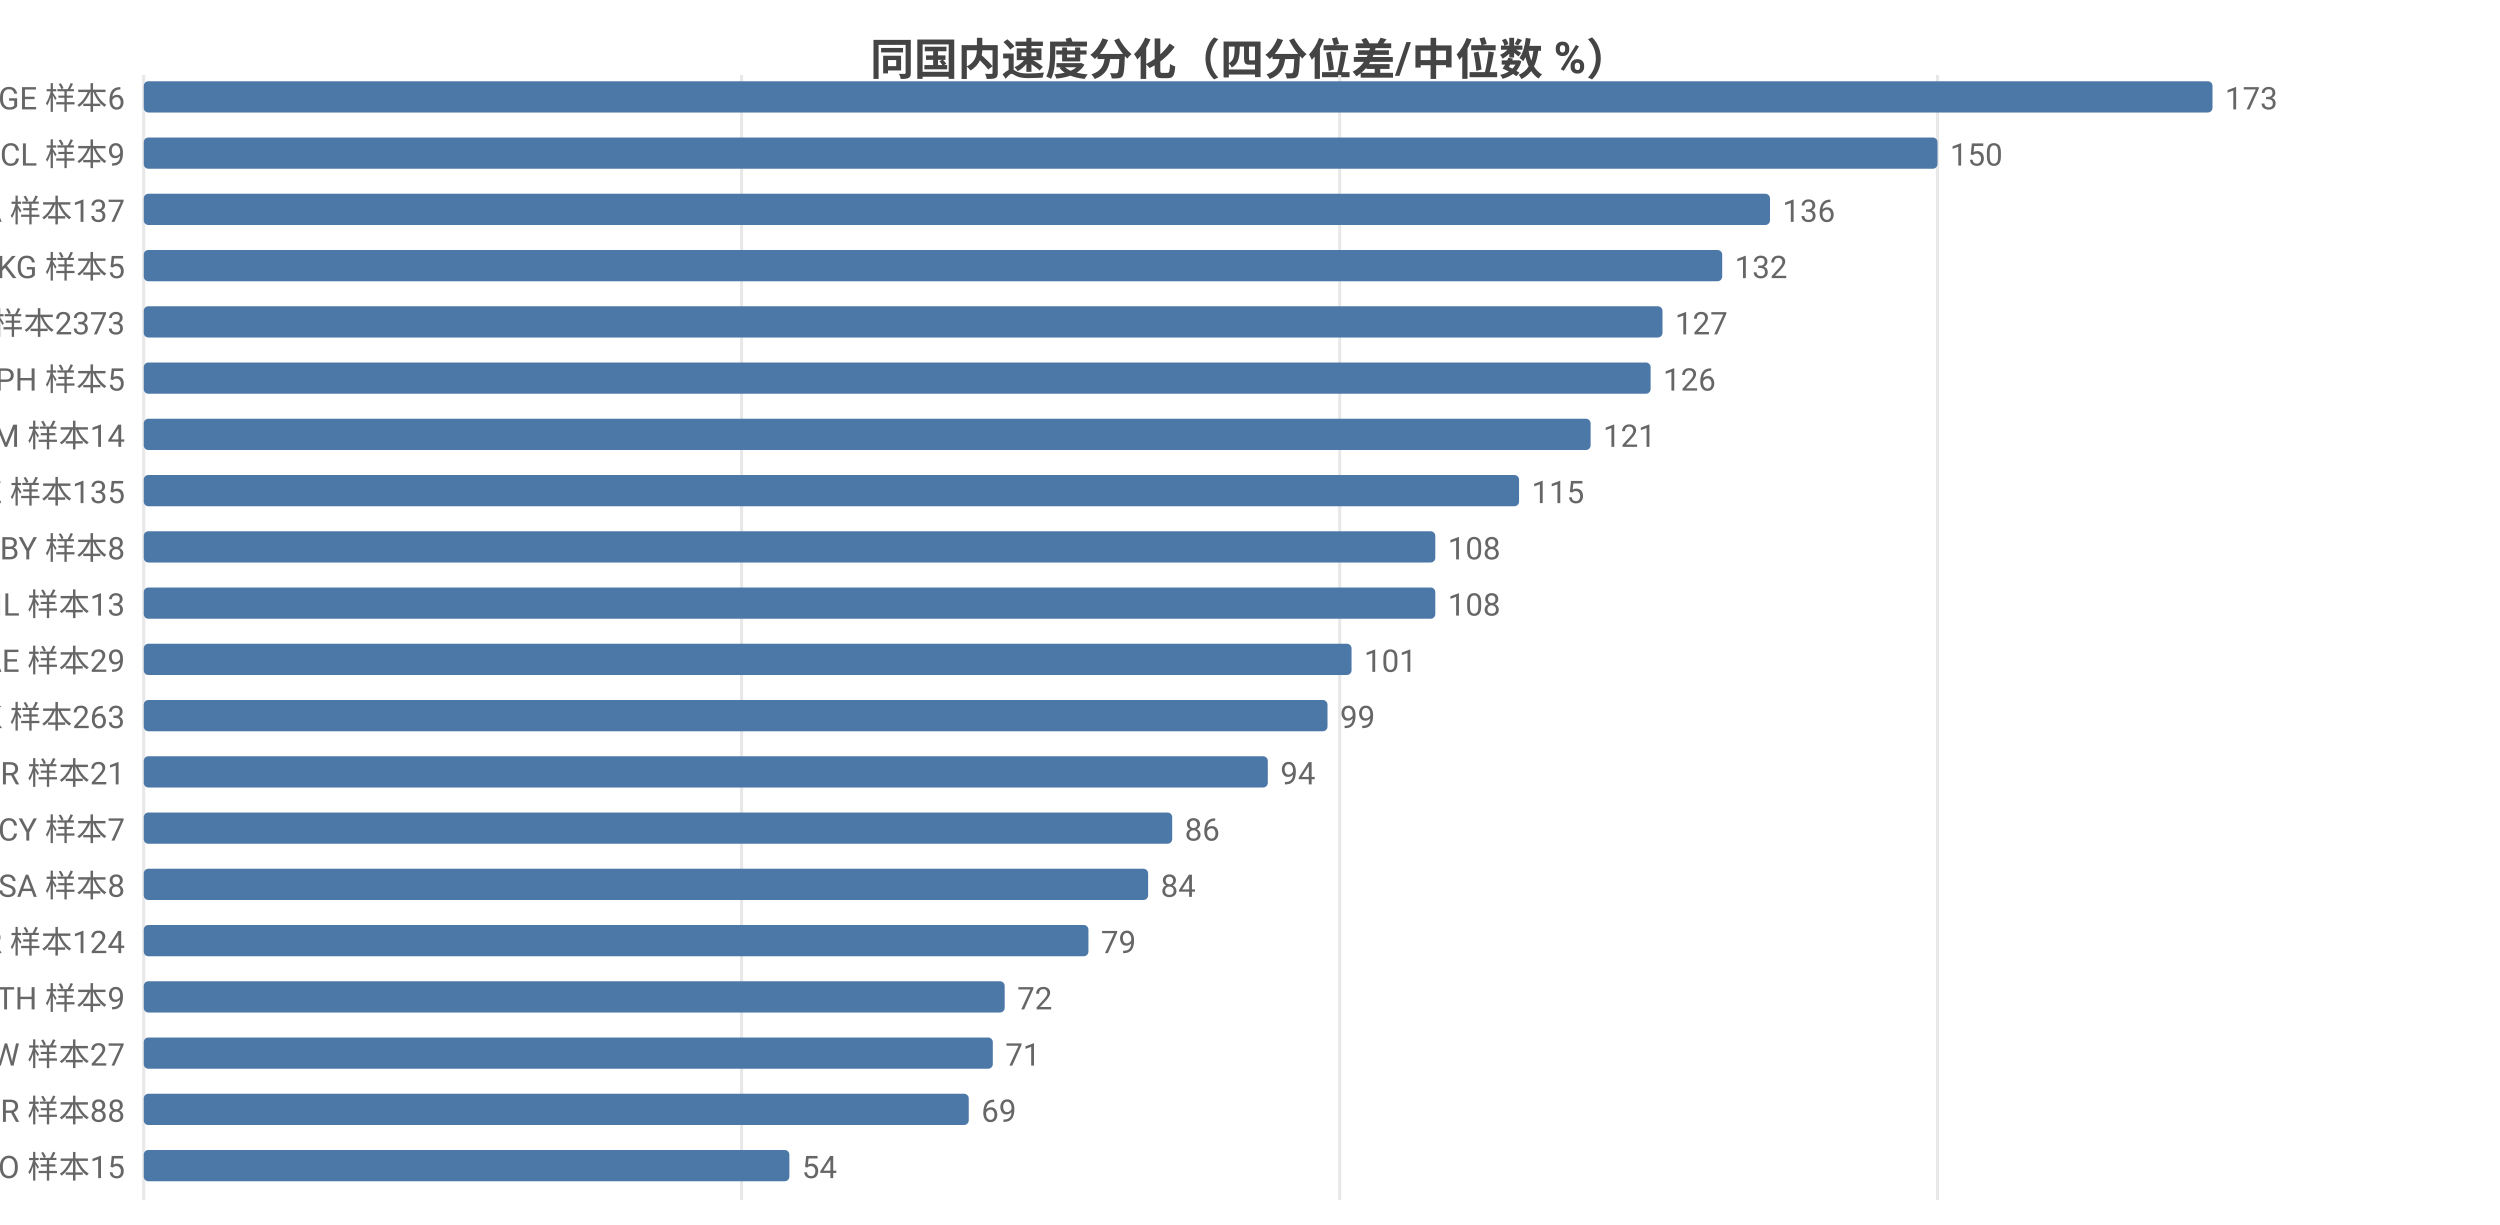
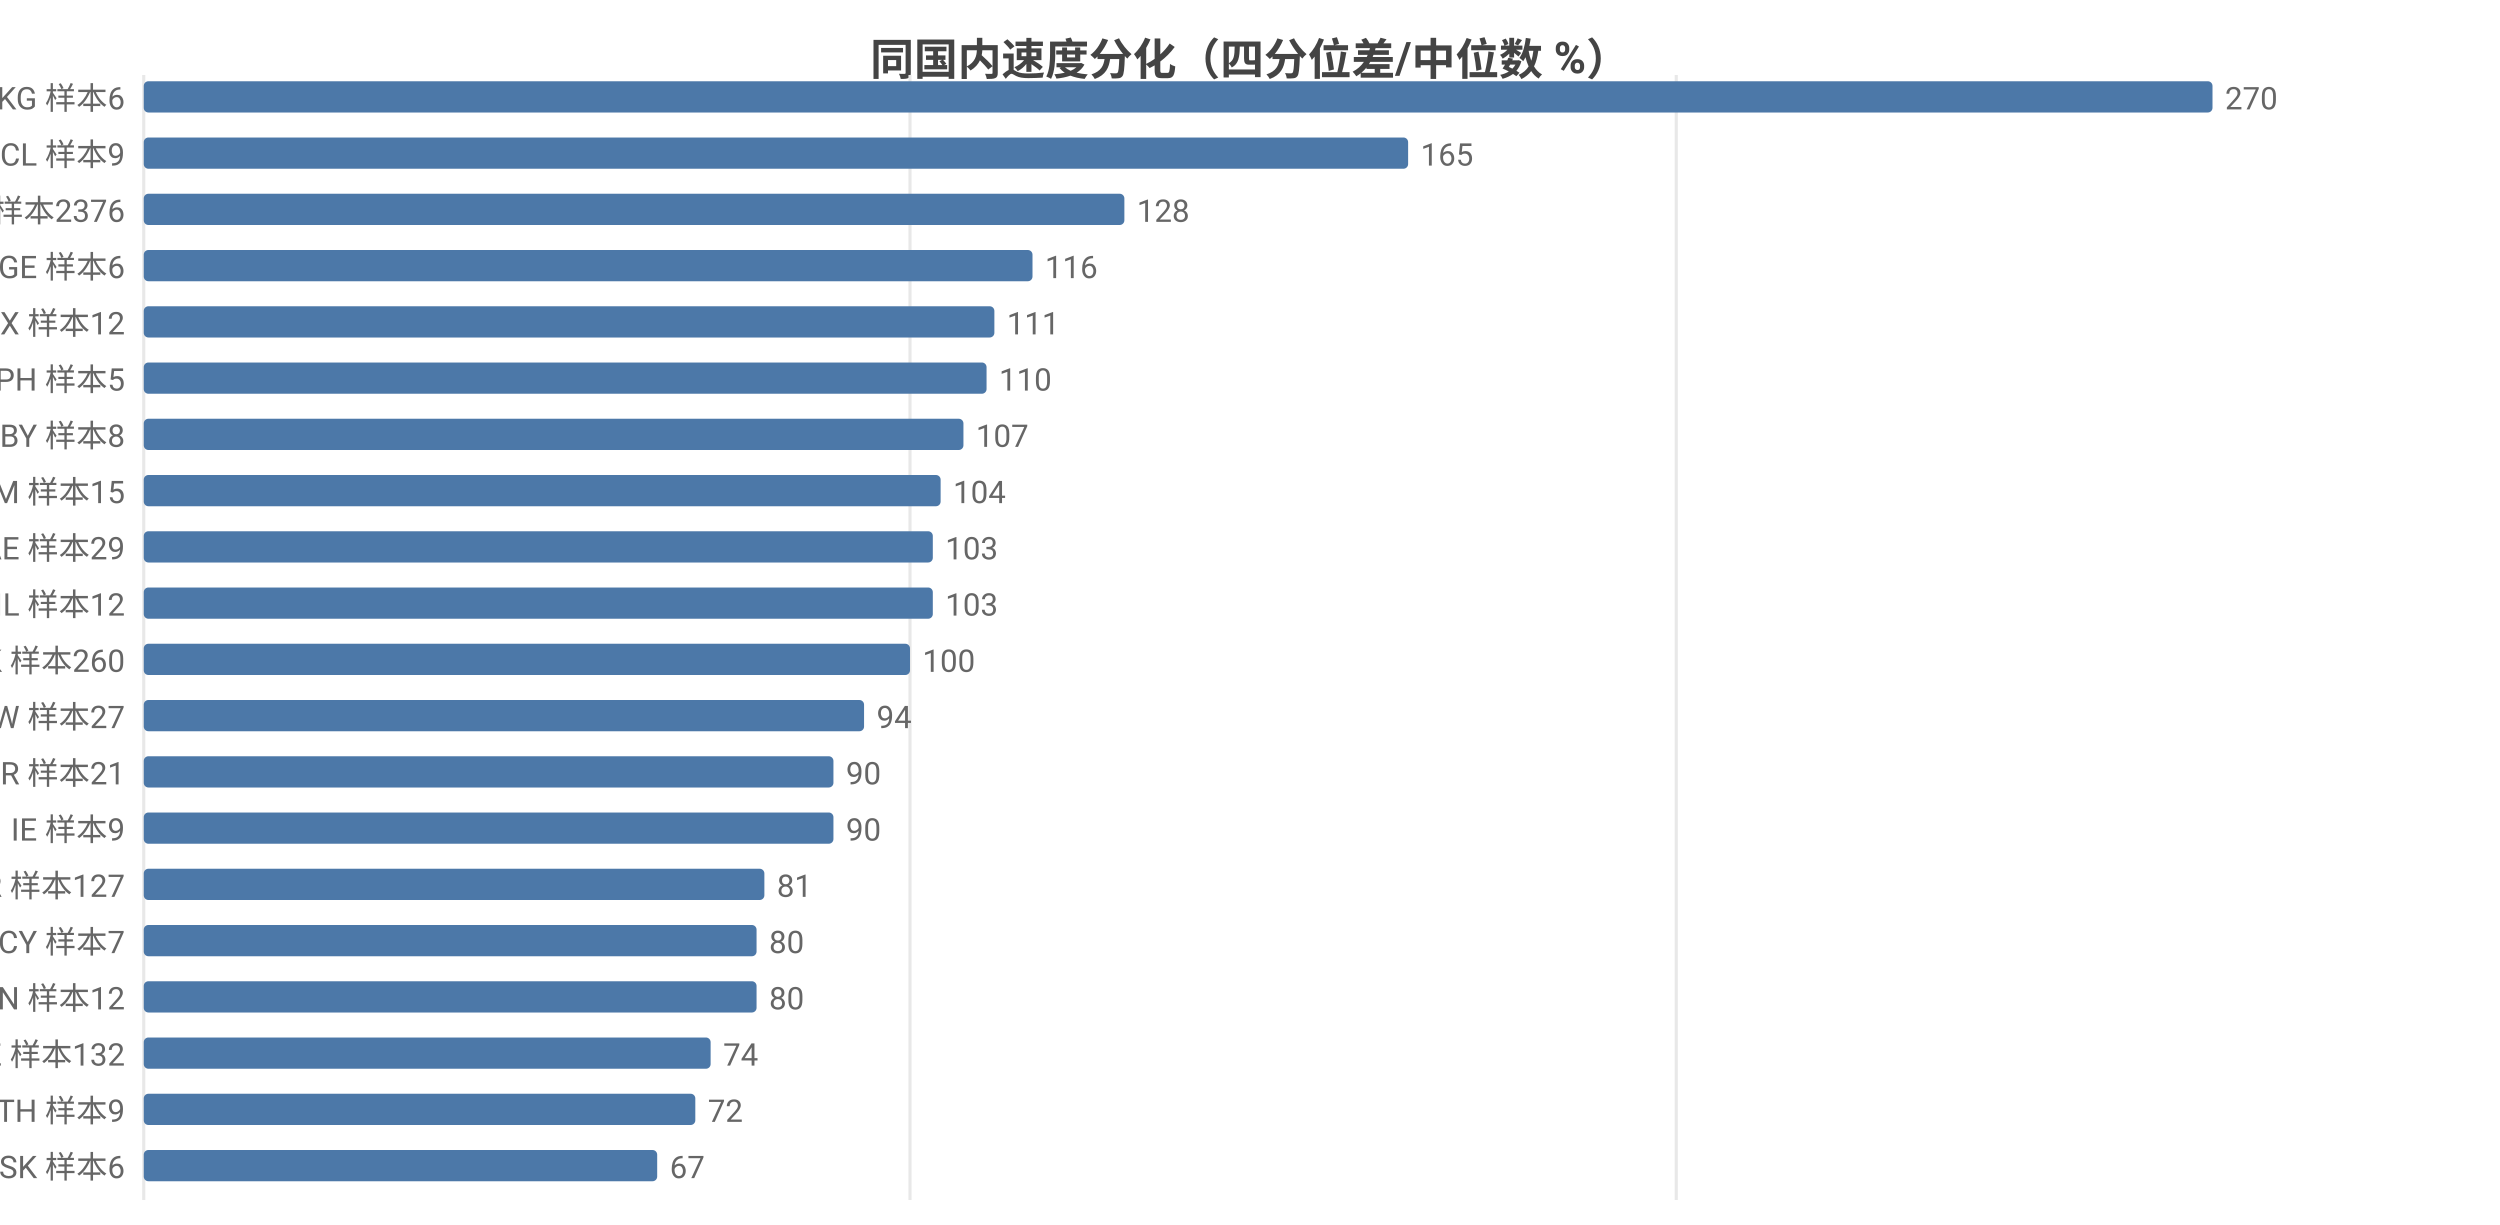
<svg xmlns="http://www.w3.org/2000/svg" width="800" height="392" viewBox="0 0 800 392">
  <rect width="800" height="392" fill="#ffffff" />
  <style>text{font-family:system-ui,-apple-system,'Segoe UI',Roboto,'PingFang SC','Microsoft YaHei','Noto Sans CJK SC',sans-serif}.g{stroke:#e8e8e8;stroke-width:1}.a{stroke:#999;stroke-width:1}.t{font-size:10px;fill:#666}.m{font-size:10px;text-anchor:middle;fill:#666}.e{font-size:10px;text-anchor:end;fill:#666}.l{font-size:11px;fill:#333}.tt{font-size:14px;font-weight:600;text-anchor:middle;fill:#444}.em{font-size:13px;text-anchor:middle;fill:#999}</style>
  <text class="tt" x="400.0" y="24">同国内速度分化（四分位差/中位数 %）</text>
  <line class="g" x1="46" y1="24" x2="46" y2="384" />
-   <line class="g" x1="237.3" y1="24" x2="237.3" y2="384" />
-   <line class="g" x1="428.7" y1="24" x2="428.7" y2="384" />
-   <line class="g" x1="620.0" y1="24" x2="620.0" y2="384" />
-   <text class="e" x="40" y="35">GE 样本6</text>
+   <line class="g" x1="291.2" y1="24" x2="291.2" y2="384" />
+   <line class="g" x1="536.4" y1="24" x2="536.4" y2="384" />
+   <text class="e" x="40" y="35">KG 样本6</text>
  <rect x="46" y="26" width="662" height="10" fill="#4c78a8" rx="1.5" />
-   <text class="t" x="712" y="35">173</text>
+   <text class="t" x="712" y="35">270</text>
  <text class="e" x="40" y="53">CL 样本9</text>
-   <rect x="46" y="44" width="574.0" height="10" fill="#4c78a8" rx="1.5" />
-   <text class="t" x="624.0" y="53">150</text>
-   <text class="e" x="40" y="71">CA 样本137</text>
-   <rect x="46" y="62" width="520.4" height="10" fill="#4c78a8" rx="1.5" />
-   <text class="t" x="570.4" y="71">136</text>
-   <text class="e" x="40" y="89">KG 样本5</text>
-   <rect x="46" y="80" width="505.1" height="10" fill="#4c78a8" rx="1.5" />
-   <text class="t" x="555.1" y="89">132</text>
-   <text class="e" x="40" y="107">US 样本2373</text>
-   <rect x="46" y="98" width="486.0" height="10" fill="#4c78a8" rx="1.5" />
-   <text class="t" x="536.0" y="107">127</text>
+   <rect x="46" y="44" width="404.6" height="10" fill="#4c78a8" rx="1.5" />
+   <text class="t" x="454.6" y="53">165</text>
+   <text class="e" x="40" y="71">US 样本2376</text>
+   <rect x="46" y="62" width="313.8" height="10" fill="#4c78a8" rx="1.5" />
+   <text class="t" x="363.8" y="71">128</text>
+   <text class="e" x="40" y="89">GE 样本6</text>
+   <rect x="46" y="80" width="284.4" height="10" fill="#4c78a8" rx="1.5" />
+   <text class="t" x="334.4" y="89">116</text>
+   <text class="e" x="40" y="107">MX 样本12</text>
+   <rect x="46" y="98" width="272.2" height="10" fill="#4c78a8" rx="1.5" />
+   <text class="t" x="322.2" y="107">111</text>
  <text class="e" x="40" y="125">PH 样本5</text>
-   <rect x="46" y="116" width="482.2" height="10" fill="#4c78a8" rx="1.5" />
-   <text class="t" x="532.2" y="125">126</text>
-   <text class="e" x="40" y="143">AM 样本14</text>
-   <rect x="46" y="134" width="463.0" height="10" fill="#4c78a8" rx="1.5" />
-   <text class="t" x="513.0" y="143">121</text>
-   <text class="e" x="40" y="161">KZ 样本135</text>
-   <rect x="46" y="152" width="440.1" height="10" fill="#4c78a8" rx="1.5" />
-   <text class="t" x="490.1" y="161">115</text>
-   <text class="e" x="40" y="179">BY 样本8</text>
-   <rect x="46" y="170" width="413.3" height="10" fill="#4c78a8" rx="1.5" />
-   <text class="t" x="463.3" y="179">108</text>
-   <text class="e" x="40" y="197">IL 样本13</text>
-   <rect x="46" y="188" width="413.3" height="10" fill="#4c78a8" rx="1.5" />
-   <text class="t" x="463.3" y="197">108</text>
-   <text class="e" x="40" y="215">AE 样本29</text>
-   <rect x="46" y="206" width="386.5" height="10" fill="#4c78a8" rx="1.5" />
-   <text class="t" x="436.5" y="215">101</text>
-   <text class="e" x="40" y="233">HK 样本263</text>
-   <rect x="46" y="224" width="378.8" height="10" fill="#4c78a8" rx="1.5" />
-   <text class="t" x="428.8" y="233">99</text>
+   <rect x="46" y="116" width="269.7" height="10" fill="#4c78a8" rx="1.5" />
+   <text class="t" x="319.7" y="125">110</text>
+   <text class="e" x="40" y="143">BY 样本8</text>
+   <rect x="46" y="134" width="262.3" height="10" fill="#4c78a8" rx="1.5" />
+   <text class="t" x="312.3" y="143">107</text>
+   <text class="e" x="40" y="161">AM 样本15</text>
+   <rect x="46" y="152" width="255.0" height="10" fill="#4c78a8" rx="1.5" />
+   <text class="t" x="305.0" y="161">104</text>
+   <text class="e" x="40" y="179">AE 样本29</text>
+   <rect x="46" y="170" width="252.5" height="10" fill="#4c78a8" rx="1.5" />
+   <text class="t" x="302.5" y="179">103</text>
+   <text class="e" x="40" y="197">IL 样本12</text>
+   <rect x="46" y="188" width="252.5" height="10" fill="#4c78a8" rx="1.5" />
+   <text class="t" x="302.5" y="197">103</text>
+   <text class="e" x="40" y="215">HK 样本260</text>
+   <rect x="46" y="206" width="245.2" height="10" fill="#4c78a8" rx="1.5" />
+   <text class="t" x="295.2" y="215">100</text>
+   <text class="e" x="40" y="233">TW 样本27</text>
+   <rect x="46" y="224" width="230.5" height="10" fill="#4c78a8" rx="1.5" />
+   <text class="t" x="280.5" y="233">94</text>
  <text class="e" x="40" y="251">BR 样本21</text>
-   <rect x="46" y="242" width="359.7" height="10" fill="#4c78a8" rx="1.5" />
-   <text class="t" x="409.7" y="251">94</text>
-   <text class="e" x="40" y="269">CY 样本7</text>
-   <rect x="46" y="260" width="329.1" height="10" fill="#4c78a8" rx="1.5" />
-   <text class="t" x="379.1" y="269">86</text>
-   <text class="e" x="40" y="287">SA 样本8</text>
-   <rect x="46" y="278" width="321.4" height="10" fill="#4c78a8" rx="1.5" />
-   <text class="t" x="371.4" y="287">84</text>
-   <text class="e" x="40" y="305">KR 样本124</text>
-   <rect x="46" y="296" width="302.3" height="10" fill="#4c78a8" rx="1.5" />
-   <text class="t" x="352.3" y="305">79</text>
-   <text class="e" x="40" y="323">TH 样本9</text>
-   <rect x="46" y="314" width="275.5" height="10" fill="#4c78a8" rx="1.5" />
-   <text class="t" x="325.5" y="323">72</text>
-   <text class="e" x="40" y="341">TW 样本27</text>
-   <rect x="46" y="332" width="271.7" height="10" fill="#4c78a8" rx="1.5" />
-   <text class="t" x="321.7" y="341">71</text>
-   <text class="e" x="40" y="359">TR 样本88</text>
-   <rect x="46" y="350" width="264.0" height="10" fill="#4c78a8" rx="1.5" />
-   <text class="t" x="314.0" y="359">69</text>
-   <text class="e" x="40" y="377">NO 样本15</text>
-   <rect x="46" y="368" width="206.6" height="10" fill="#4c78a8" rx="1.5" />
-   <text class="t" x="256.6" y="377">54</text>
+   <rect x="46" y="242" width="220.7" height="10" fill="#4c78a8" rx="1.5" />
+   <text class="t" x="270.7" y="251">90</text>
+   <text class="e" x="40" y="269">IE 样本9</text>
+   <rect x="46" y="260" width="220.7" height="10" fill="#4c78a8" rx="1.5" />
+   <text class="t" x="270.7" y="269">90</text>
+   <text class="e" x="40" y="287">KR 样本127</text>
+   <rect x="46" y="278" width="198.6" height="10" fill="#4c78a8" rx="1.5" />
+   <text class="t" x="248.6" y="287">81</text>
+   <text class="e" x="40" y="305">CY 样本7</text>
+   <rect x="46" y="296" width="196.1" height="10" fill="#4c78a8" rx="1.5" />
+   <text class="t" x="246.1" y="305">80</text>
+   <text class="e" x="40" y="323">VN 样本12</text>
+   <rect x="46" y="314" width="196.1" height="10" fill="#4c78a8" rx="1.5" />
+   <text class="t" x="246.1" y="323">80</text>
+   <text class="e" x="40" y="341">KZ 样本132</text>
+   <rect x="46" y="332" width="181.4" height="10" fill="#4c78a8" rx="1.5" />
+   <text class="t" x="231.4" y="341">74</text>
+   <text class="e" x="40" y="359">TH 样本9</text>
+   <rect x="46" y="350" width="176.5" height="10" fill="#4c78a8" rx="1.5" />
+   <text class="t" x="226.5" y="359">72</text>
+   <text class="e" x="40" y="377">SK 样本6</text>
+   <rect x="46" y="368" width="164.3" height="10" fill="#4c78a8" rx="1.5" />
+   <text class="t" x="214.3" y="377">67</text>
</svg>
